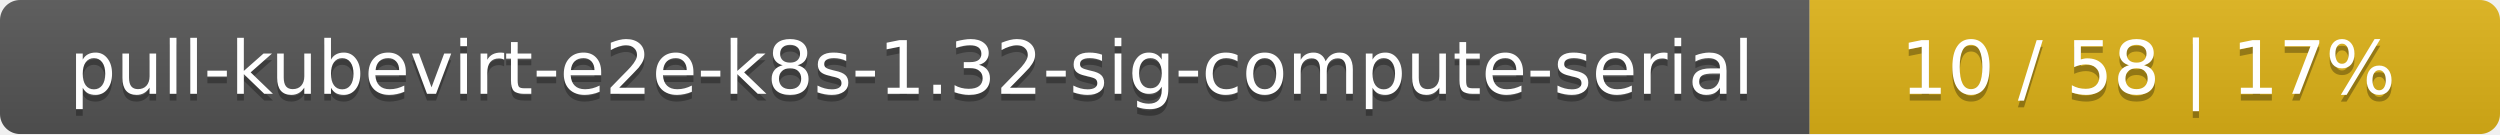
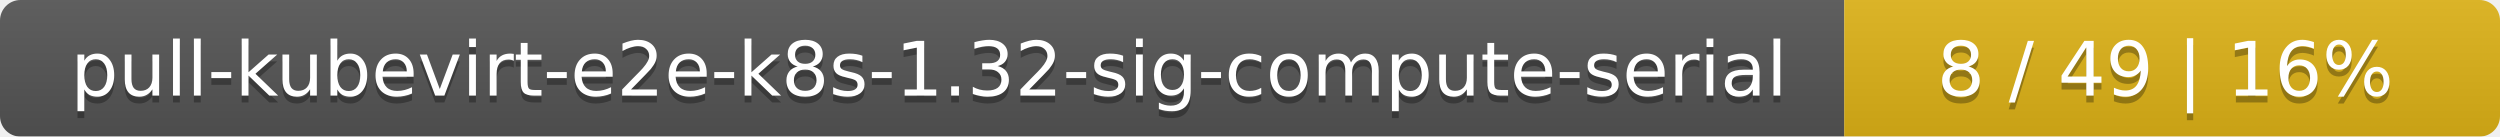
- <svg xmlns="http://www.w3.org/2000/svg" width="373" height="20">
+ <svg xmlns="http://www.w3.org/2000/svg" width="366" height="20">
  <linearGradient id="smooth" x2="0" y2="100%">
    <stop offset="0" stop-color="#bbb" stop-opacity=".1" />
    <stop offset="1" stop-opacity=".1" />
  </linearGradient>
  <mask id="round">
-     <rect width="373" height="20" rx="3" fill="#fff" />
+     <rect width="366" height="20" rx="3" fill="#fff" />
  </mask>
  <g mask="url(#round)">
    <rect width="270" height="20" fill="#555" />
-     <rect x="270" width="103" height="20" fill="#dfb317" />
-     <rect width="373" height="20" fill="url(#smooth)" />
+     <rect x="270" width="96" height="20" fill="#dfb317" />
+     <rect width="366" height="20" fill="url(#smooth)" />
  </g>
  <g fill="#fff" text-anchor="middle" font-family="DejaVu Sans,Verdana,Geneva,sans-serif" font-size="11">
    <text x="136" y="15" fill="#010101" fill-opacity=".3">pull-kubevirt-e2e-k8s-1.32-sig-compute-serial</text>
    <text x="136" y="14">pull-kubevirt-e2e-k8s-1.32-sig-compute-serial</text>
-     <text x="320.5" y="15" fill="#010101" fill-opacity=".3">10 / 58    |    17%</text>
-     <text x="320.5" y="14">10 / 58    |    17%</text>
+     <text x="317" y="15" fill="#010101" fill-opacity=".3">8 / 49    |    16%</text>
+     <text x="317" y="14">8 / 49    |    16%</text>
  </g>
</svg>
